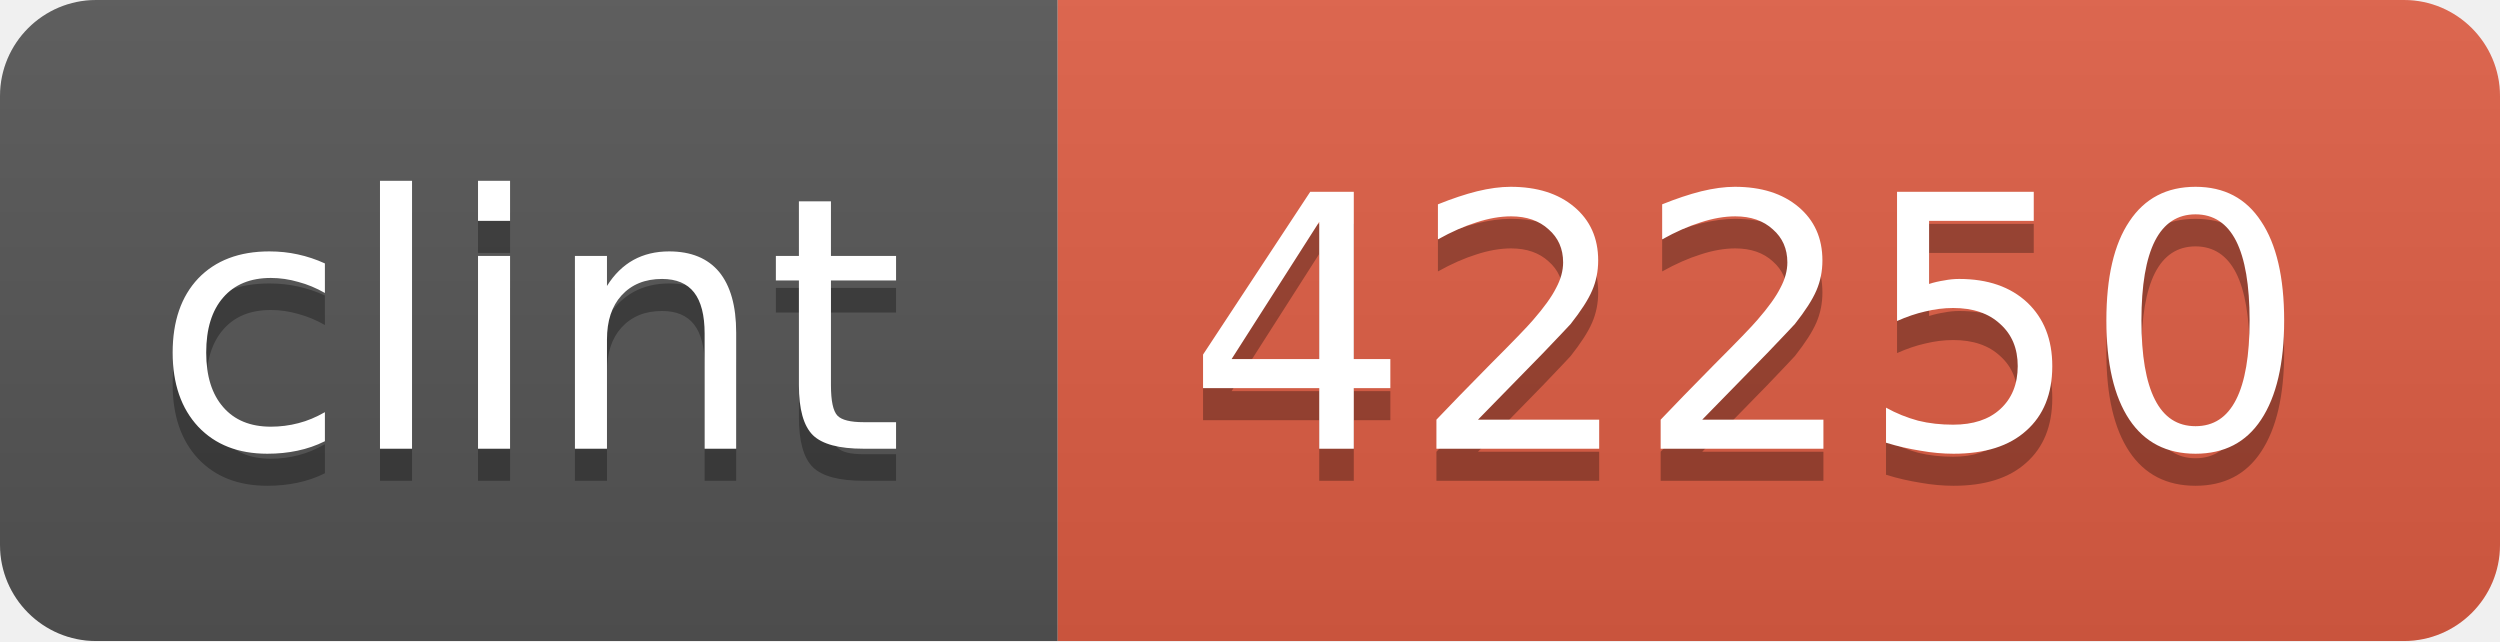
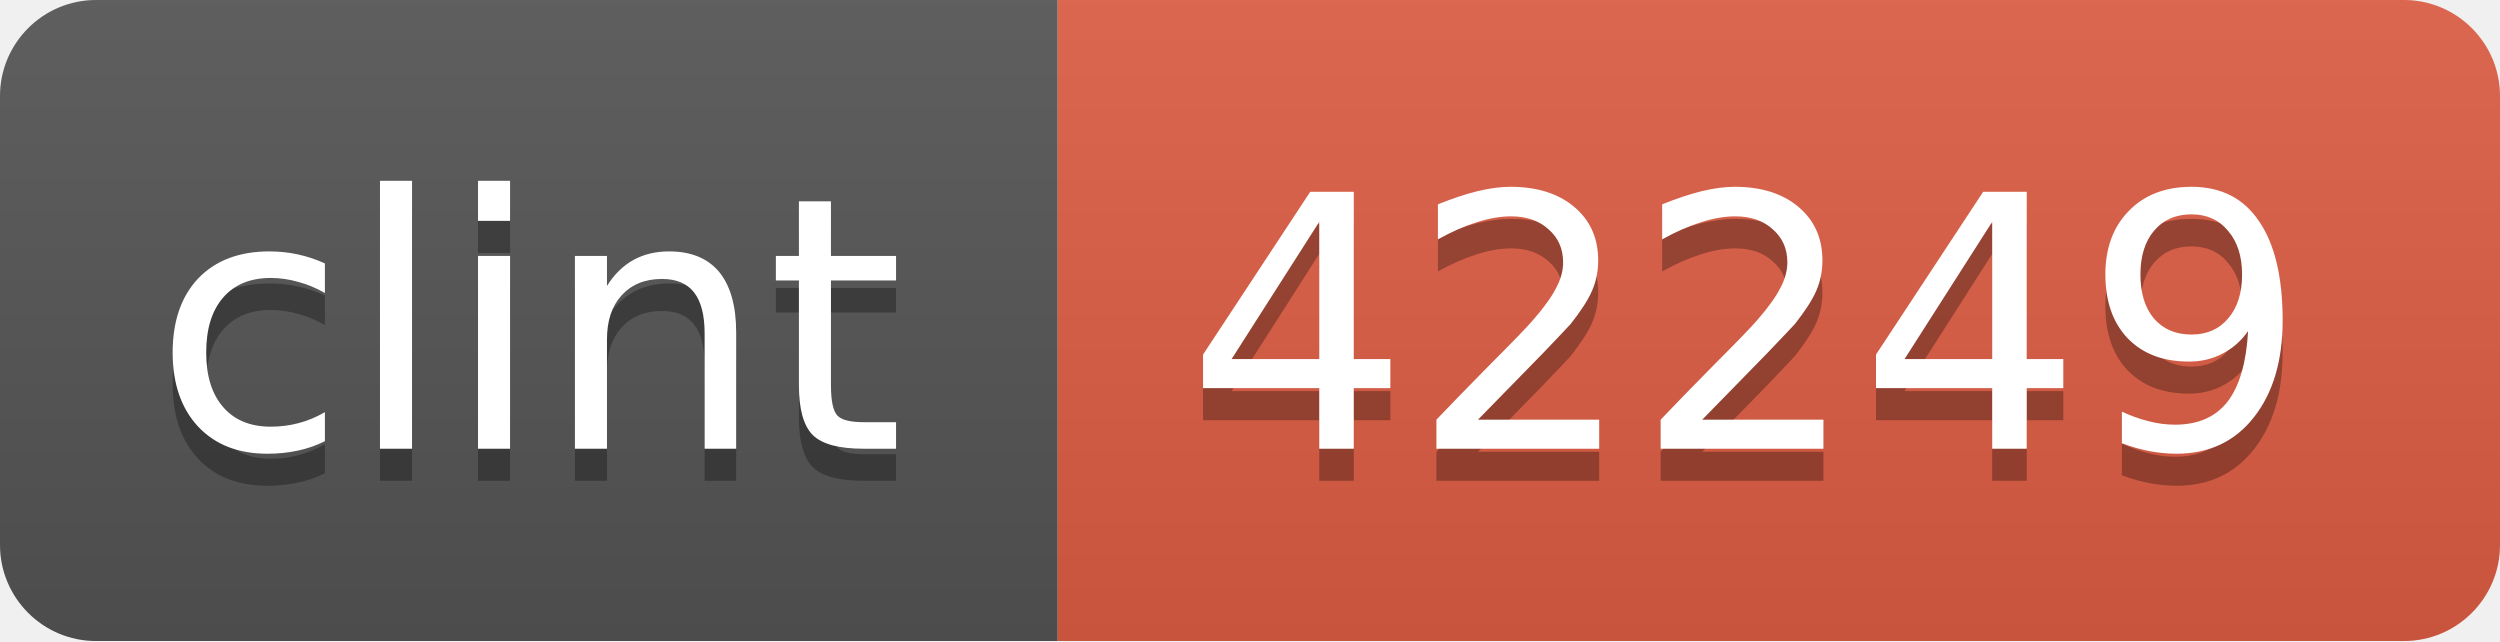
<svg xmlns="http://www.w3.org/2000/svg" width="78" height="20">
  <linearGradient id="b" x2="0" y2="100%">
    <stop offset="0" stop-color="#bbb" stop-opacity=".1" />
    <stop offset="1" stop-opacity=".1" />
  </linearGradient>
  <clipPath id="a">
    <rect width="78" height="20" rx="3" fill="#fff" />
  </clipPath>
  <g clip-path="url(#a)">
    <path fill="#555" d="M0 0h33v20H0z" />
    <path fill="#e05d44" d="M33 0h45v20H33z" />
    <path fill="url(#b)" d="M0 0h78v20H0z" />
  </g>
  <g fill="#fff" text-anchor="middle" font-family="DejaVu Sans,Verdana,Geneva,sans-serif" font-size="11">
    <text x="16.5" y="15" fill="#010101" fill-opacity=".3">clint</text>
    <text x="16.5" y="14">clint</text>
-     <text x="54.5" y="15" fill="#010101" fill-opacity=".3">42250</text>
-     <text x="54.5" y="14">42250</text>
+     <text x="54.5" y="15" fill="#010101" fill-opacity=".3">42249</text>
+     <text x="54.5" y="14">42249</text>
  </g>
</svg>
